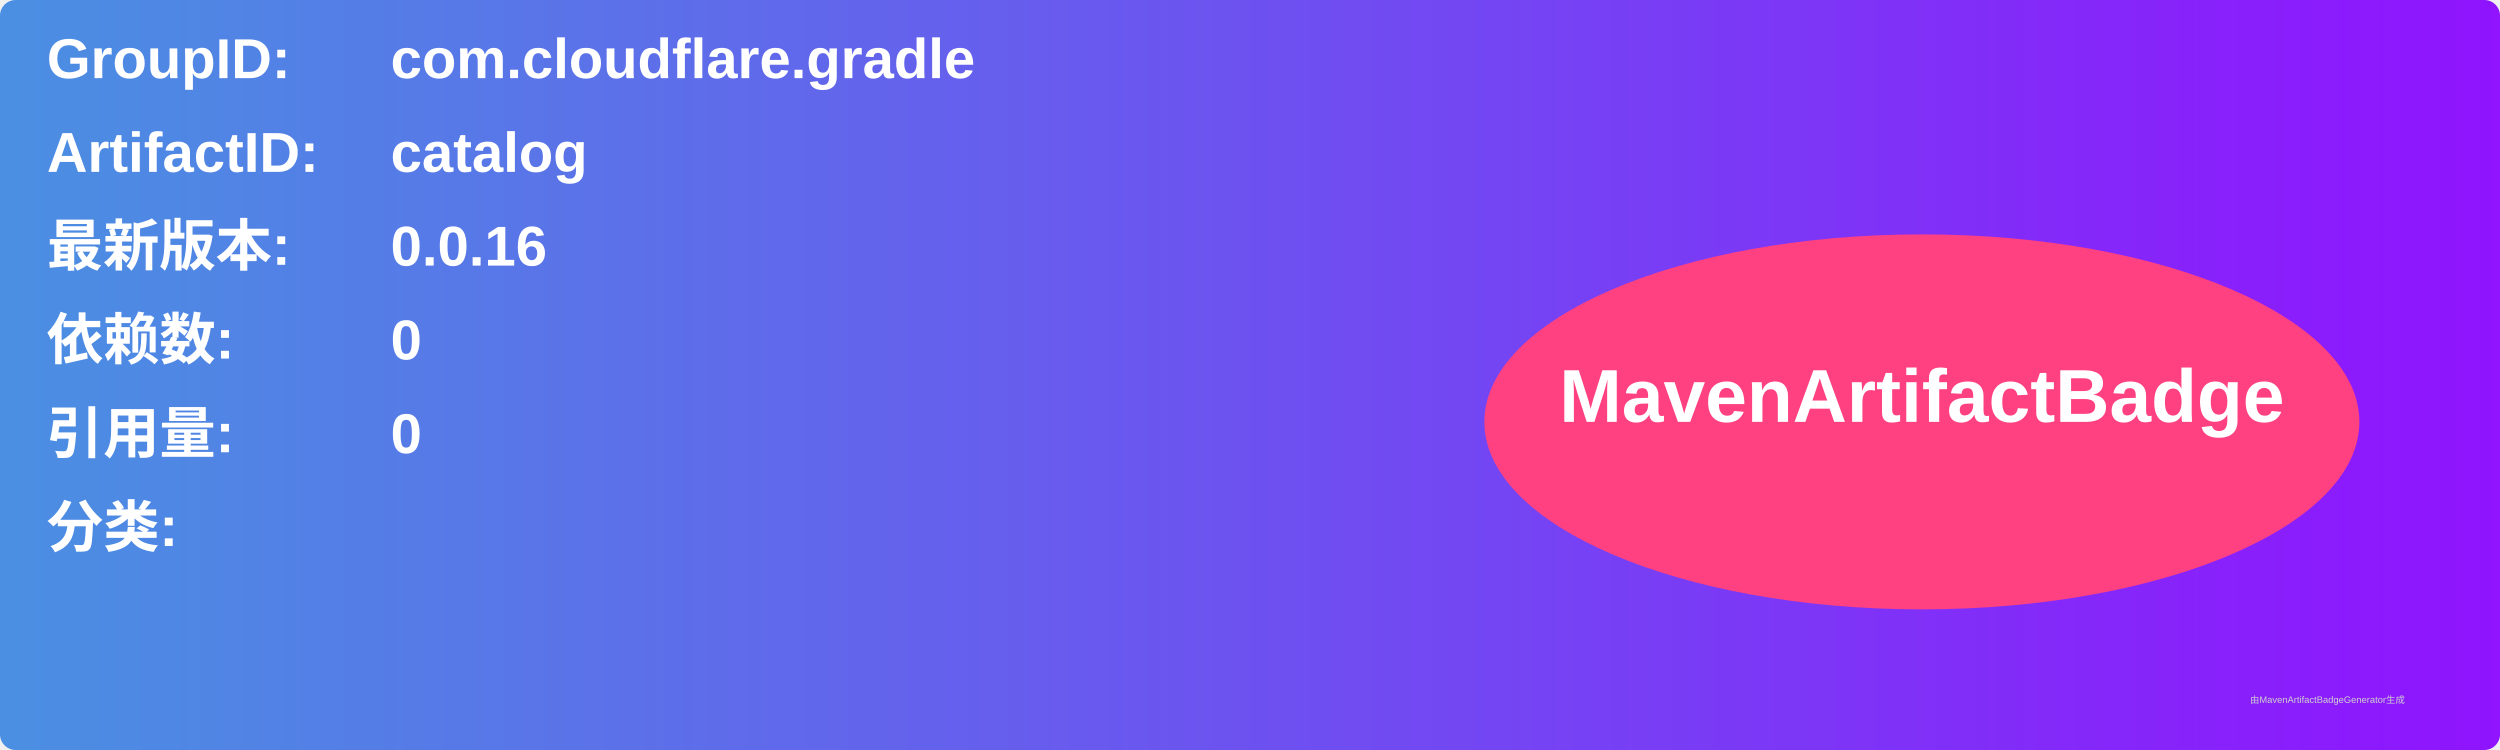
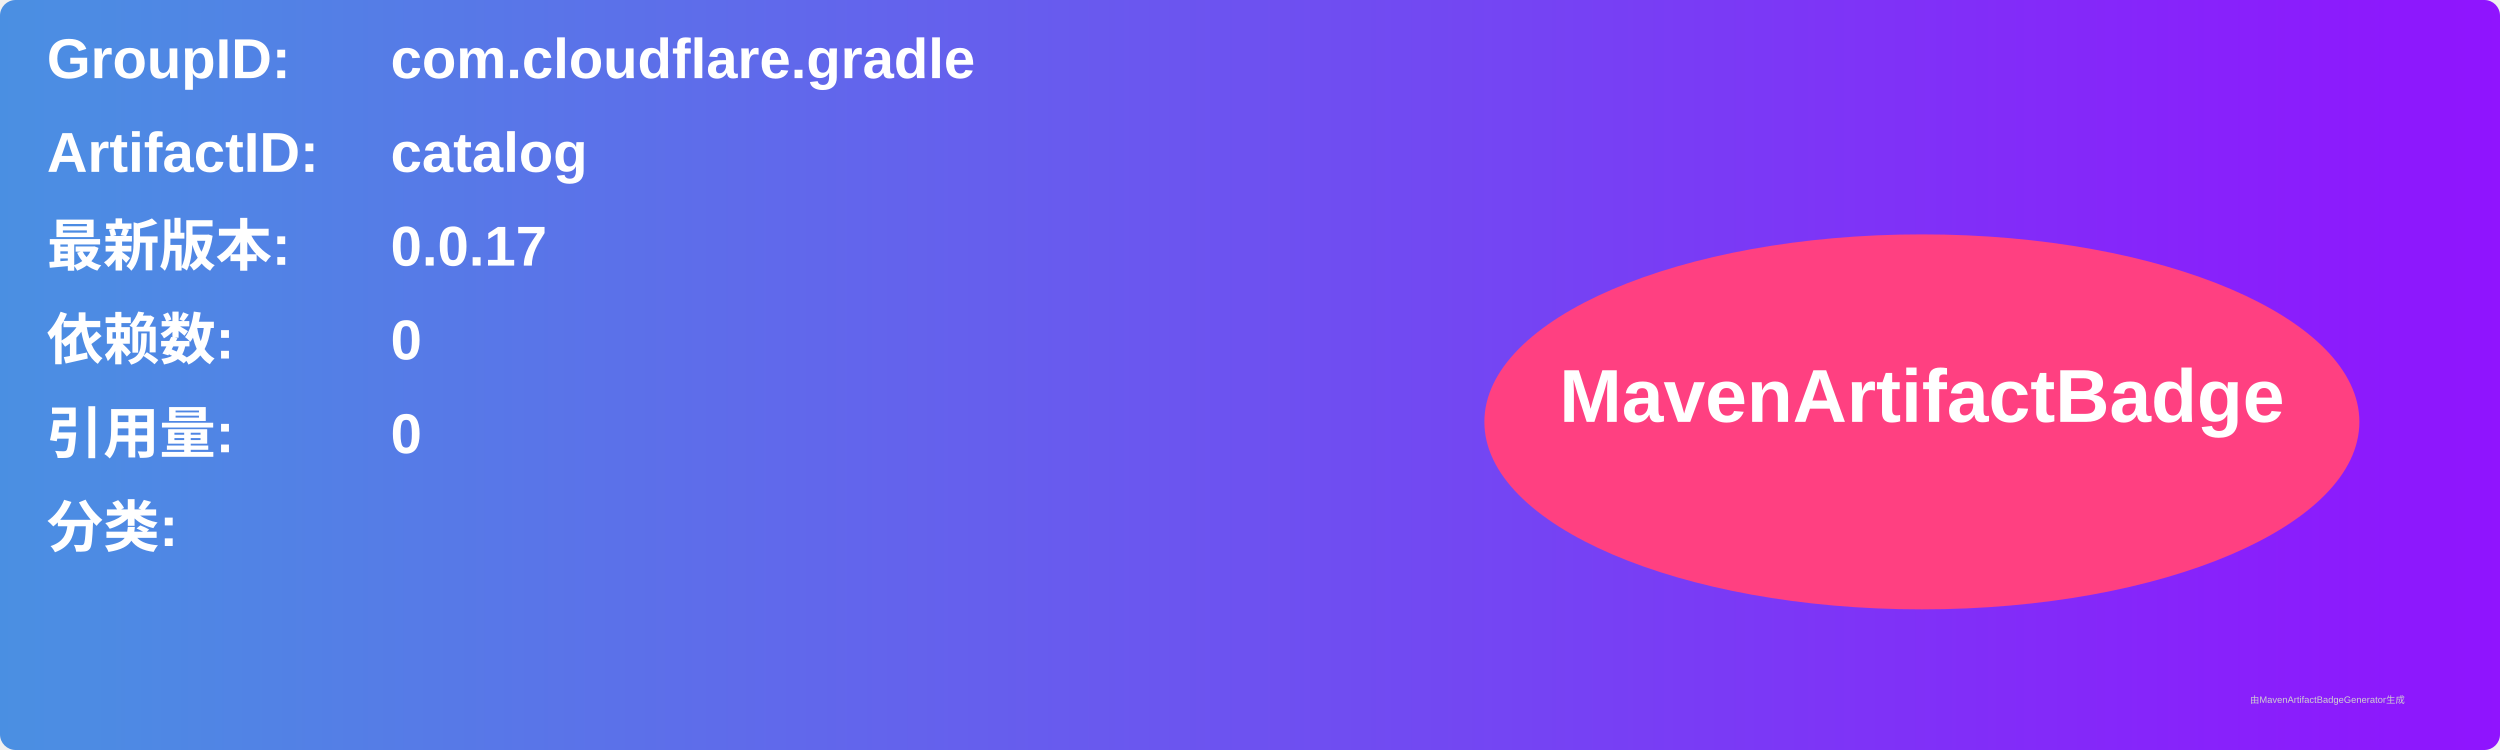
<svg xmlns="http://www.w3.org/2000/svg" width="800" height="240" viewBox="0 0 800 240">
  <linearGradient id="grad" x1="0%" y1="0%" x2="100%" y2="0%">
    <stop offset="0%" stop-color="#4a90e2" />
    <stop offset="100%" stop-color="#9013fe" />
  </linearGradient>
  <rect width="100%" height="100%" rx="5" ry="5" fill="url(#grad)" />
  <g transform="translate(15, 15)">
    <text x="0" y="10" font-family="Arial" font-size="18" fill="white" font-weight="bold" width="260">GroupID:</text>
    <text x="110" y="10" font-family="Arial" font-size="18" fill="white" font-weight="bold" width="460">com.cloudflare.gradle</text>
    <text x="0" y="40" font-family="Arial" font-size="18" fill="white" font-weight="bold" width="260">ArtifactID:</text>
    <text x="110" y="40" font-family="Arial" font-size="18" fill="white" font-weight="bold" width="460">catalog</text>
    <text x="0" y="70" font-family="Arial" font-size="18" fill="white" font-weight="bold">最新版本:</text>
    <text x="110" y="70" font-family="Arial" font-size="18" fill="white" font-weight="bold">
-       <tspan font-weight="bold">0.0.16</tspan>
+       <tspan font-weight="bold">0.0.17</tspan>
    </text>
    <text x="0" y="100" font-family="Arial" font-size="18" fill="white" font-weight="bold">依赖数: </text>
    <text x="110" y="100" font-family="Arial" font-size="18" fill="white">
      <tspan font-weight="bold">0</tspan>
    </text>
    <text x="0" y="130" font-family="Arial" font-size="18" fill="white" font-weight="bold">引用量: </text>
    <text x="110" y="130" font-family="Arial" font-size="18" fill="white">
      <tspan font-weight="bold">0</tspan>
    </text>
    <text x="0" y="160" font-family="Arial" font-size="18" fill="white" font-weight="bold">分类:</text>
    <text x="10" y="190" font-family="Arial" font-size="10" fill="white">
      <tspan font-weight="bold" />
    </text>
    <ellipse cx="600" cy="120" rx="140" ry="60" fill="#ff4081" />
    <text x="600" y="120" text-anchor="middle" font-family="Arial" font-size="24" fill="white" font-weight="bold">MavenArtifactBadge</text>
  </g>
  <text x="720" y="225" font-family="Arial" font-size="3" fill="#d0d0d0">由MavenArtifactBadgeGenerator生成</text>
</svg>
